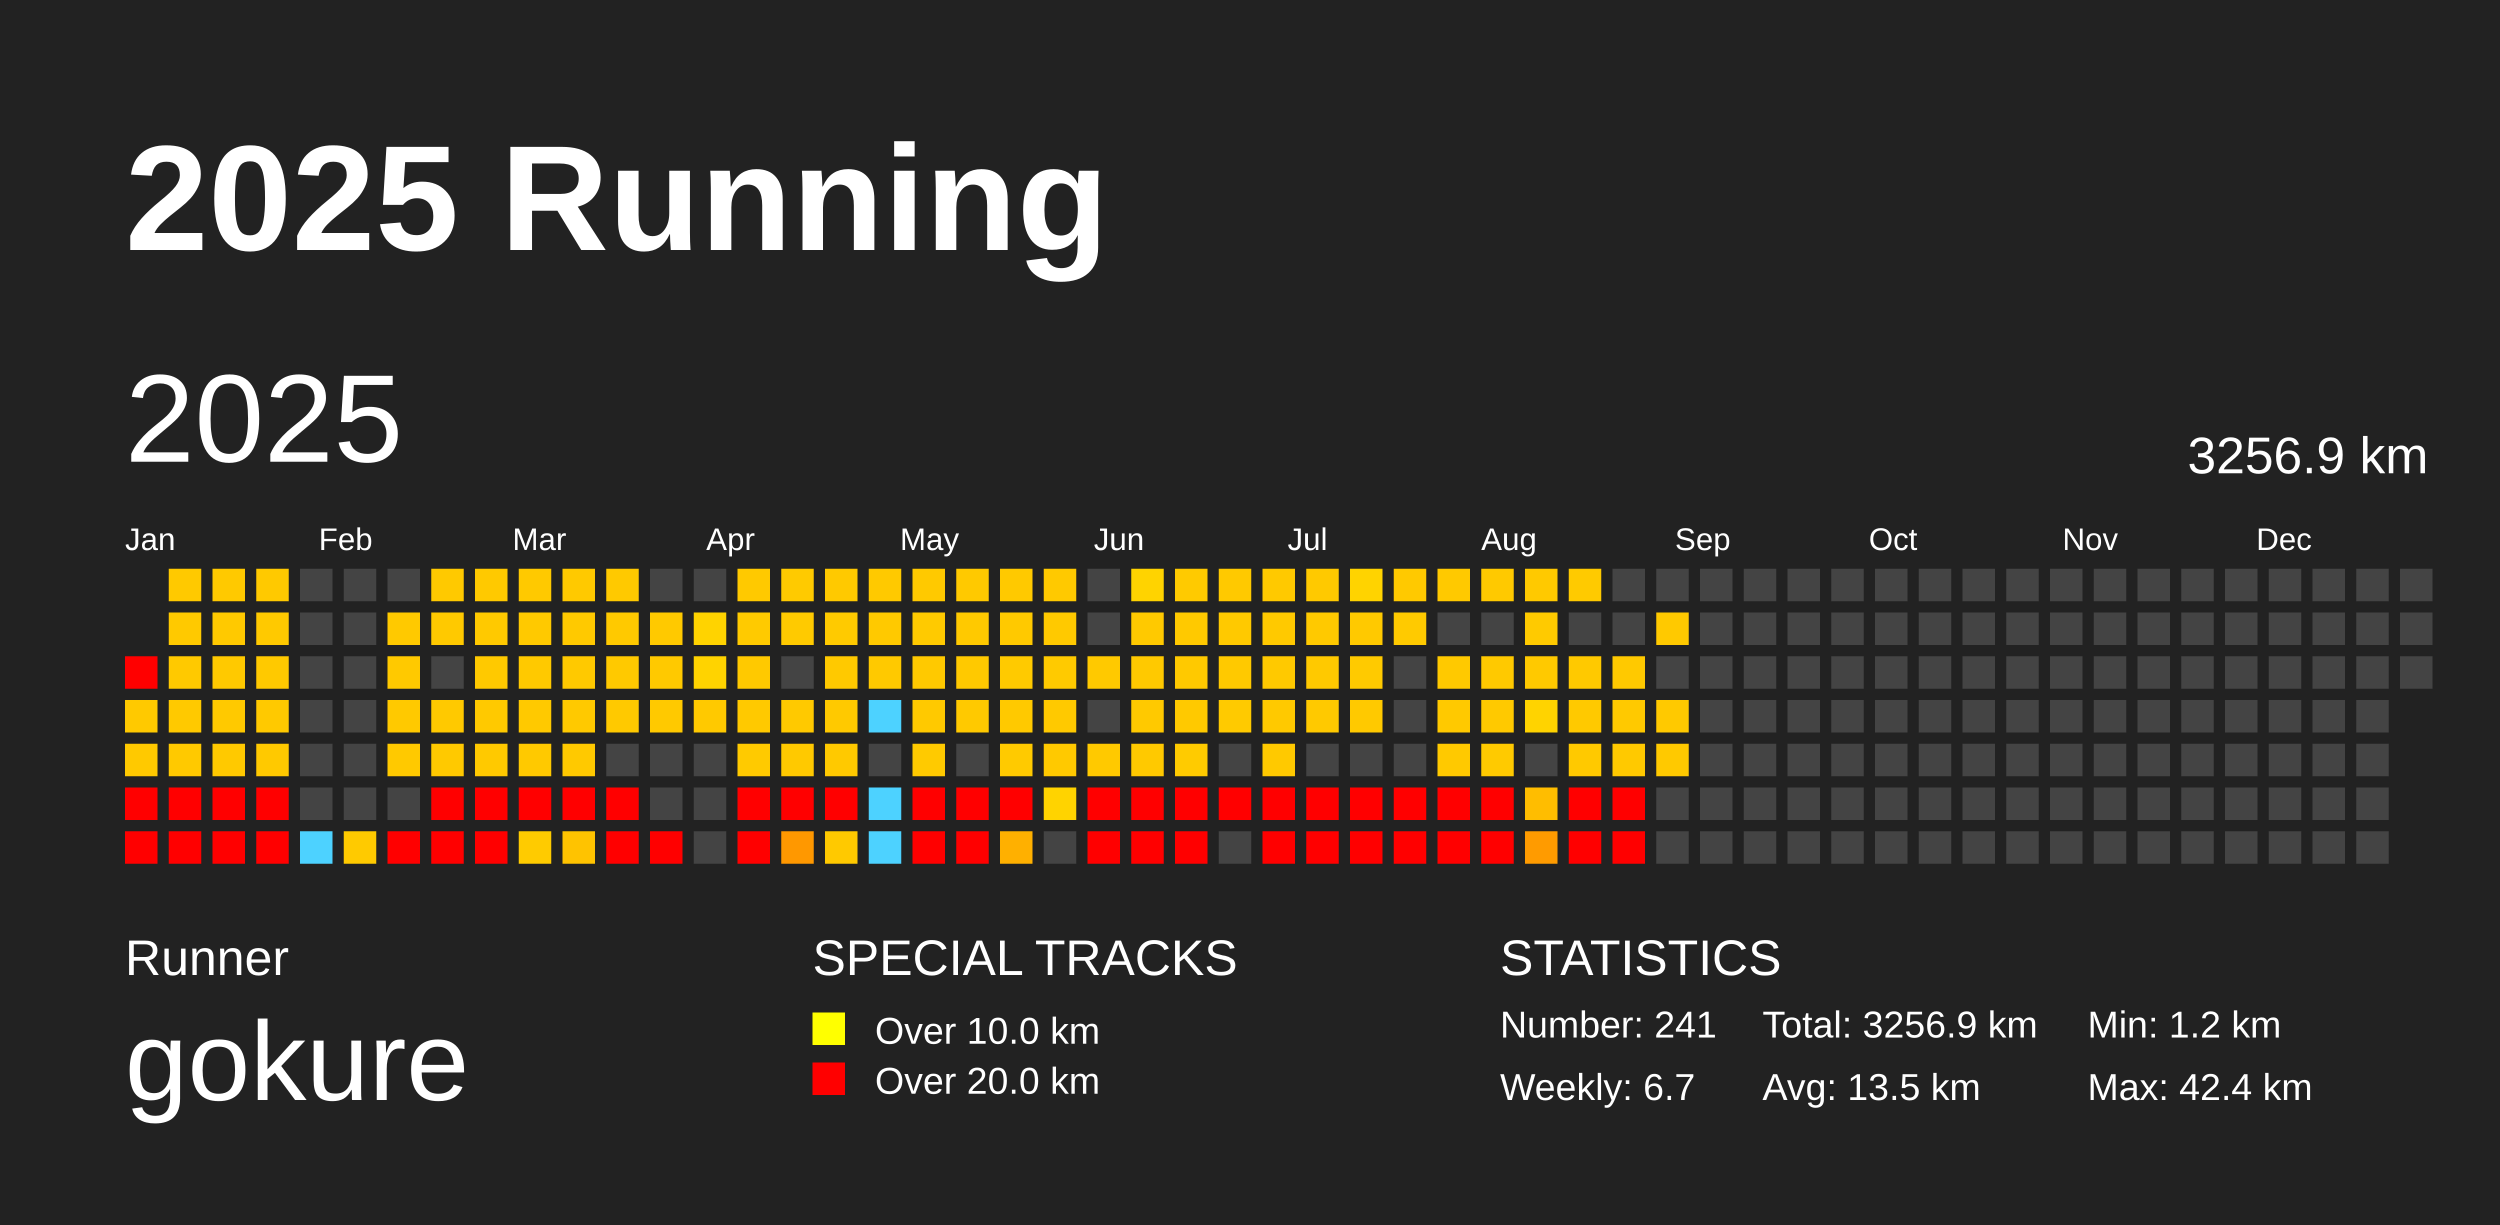
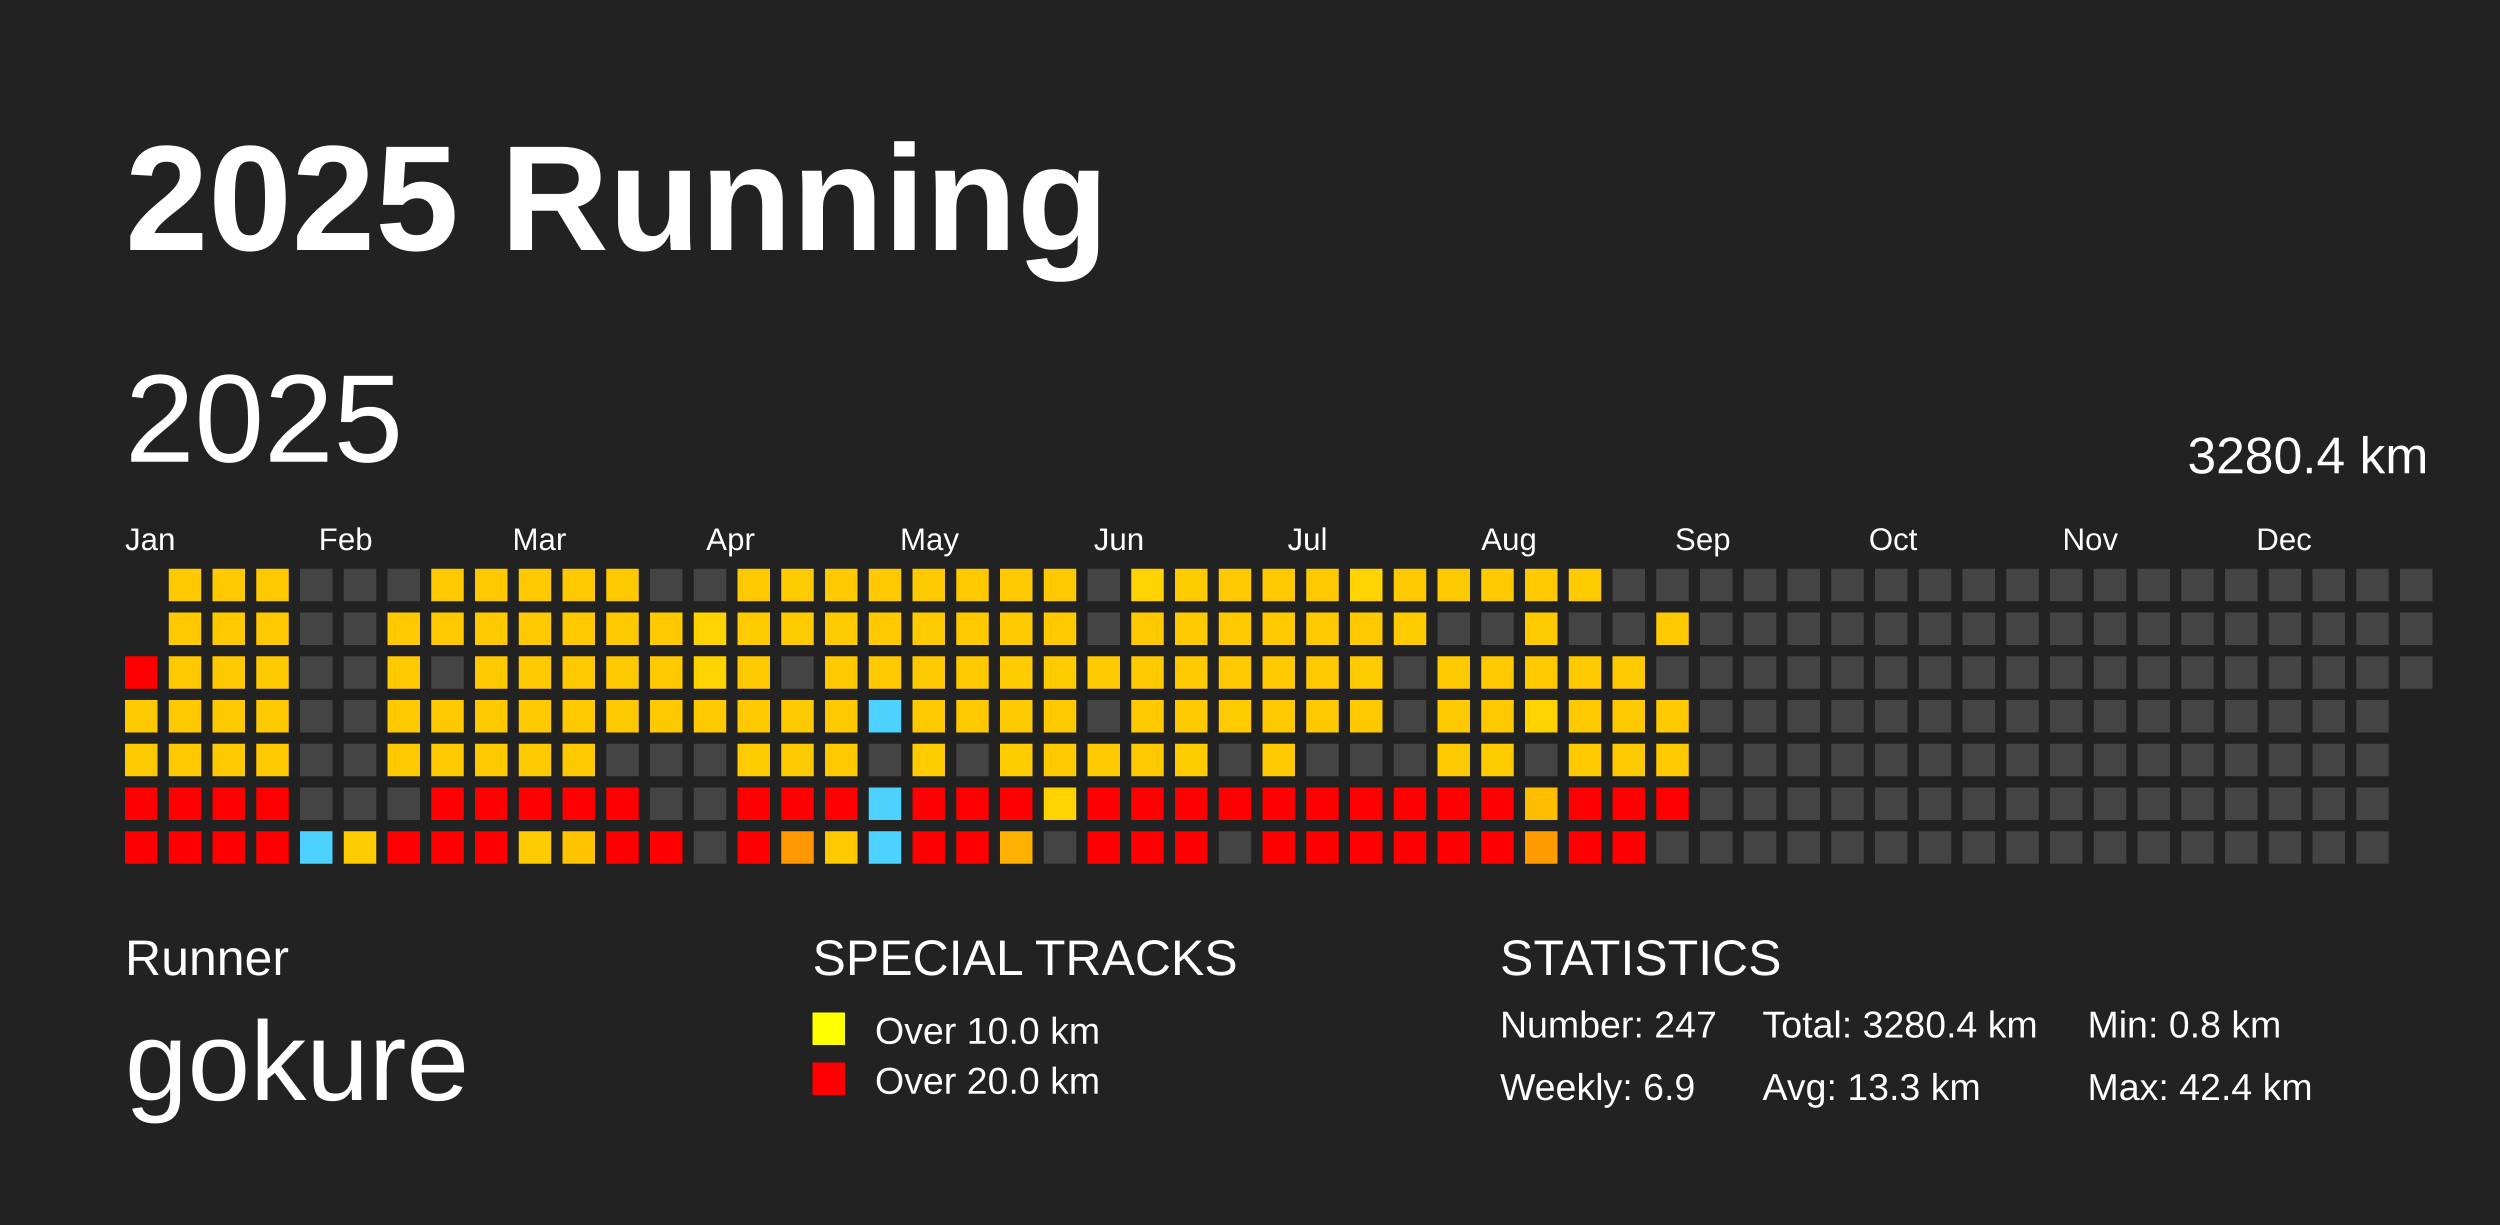
<svg xmlns="http://www.w3.org/2000/svg" baseProfile="full" height="98mm" version="1.1" viewBox="0,0,200,98" width="200mm">
  <defs />
  <rect fill="#222222" height="98" width="200" x="0" y="0" />
  <text fill="#FFFFFF" style="font-size:12px; font-family:Arial; font-weight:bold;" x="10" y="20">2025 Running</text>
  <text fill="#FFFFFF" style="font-size:4px; font-family:Arial" x="10" y="78">Runner</text>
  <text fill="#FFFFFF" style="font-size:9px; font-family:Arial" x="10" y="88">gokure</text>
  <text fill="#FFFFFF" style="font-size:4px; font-family:Arial" x="65" y="78">SPECIAL TRACKS</text>
  <rect fill="yellow" height="2.6" width="2.6" x="65" y="81" />
  <text fill="#FFFFFF" style="font-size:3px; font-family:Arial" x="70" y="83.5">Over 10.0 km</text>
  <rect fill="red" height="2.6" width="2.6" x="65" y="85" />
  <text fill="#FFFFFF" style="font-size:3px; font-family:Arial" x="70" y="87.5">Over 20.0 km</text>
  <text fill="#FFFFFF" style="font-size:4px; font-family:Arial" x="120" y="78">STATISTICS</text>
-   <text fill="#FFFFFF" style="font-size:3px; font-family:Arial" x="120" y="83">Number: 241</text>
-   <text fill="#FFFFFF" style="font-size:3px; font-family:Arial" x="120" y="88">Weekly: 6.7</text>
-   <text fill="#FFFFFF" style="font-size:3px; font-family:Arial" x="141" y="83">Total: 3256.9 km</text>
-   <text fill="#FFFFFF" style="font-size:3px; font-family:Arial" x="141" y="88">Avg: 13.5 km</text>
-   <text fill="#FFFFFF" style="font-size:3px; font-family:Arial" x="167" y="83">Min: 1.2 km</text>
+   <text fill="#FFFFFF" style="font-size:3px; font-family:Arial" x="120" y="83">Number: 247</text>
+   <text fill="#FFFFFF" style="font-size:3px; font-family:Arial" x="120" y="88">Weekly: 6.9</text>
+   <text fill="#FFFFFF" style="font-size:3px; font-family:Arial" x="141" y="83">Total: 3280.4 km</text>
+   <text fill="#FFFFFF" style="font-size:3px; font-family:Arial" x="141" y="88">Avg: 13.3 km</text>
+   <text fill="#FFFFFF" style="font-size:3px; font-family:Arial" x="167" y="83">Min: 0.8 km</text>
  <text fill="#FFFFFF" style="font-size:3px; font-family:Arial" x="167" y="88">Max: 42.4 km</text>
  <text dominant-baseline="hanging" fill="#FFFFFF" style="font-size:10.0px; font-family:Arial;" x="10" y="30">2025</text>
-   <text dominant-baseline="hanging" fill="#FFFFFF" style="font-size:4.125px; font-family:Arial;" x="175" y="35">3256.9 km</text>
+   <text dominant-baseline="hanging" fill="#FFFFFF" style="font-size:4.125px; font-family:Arial;" x="175" y="35">3280.4 km</text>
  <text fill="#FFFFFF" style="font-size:2.5px; font-family:Arial" x="10.0" y="44">Jan</text>
  <text fill="#FFFFFF" style="font-size:2.5px; font-family:Arial" x="25.5" y="44">Feb</text>
  <text fill="#FFFFFF" style="font-size:2.5px; font-family:Arial" x="41.0" y="44">Mar</text>
  <text fill="#FFFFFF" style="font-size:2.5px; font-family:Arial" x="56.5" y="44">Apr</text>
  <text fill="#FFFFFF" style="font-size:2.5px; font-family:Arial" x="72.0" y="44">May</text>
  <text fill="#FFFFFF" style="font-size:2.5px; font-family:Arial" x="87.5" y="44">Jun</text>
  <text fill="#FFFFFF" style="font-size:2.5px; font-family:Arial" x="103.0" y="44">Jul</text>
  <text fill="#FFFFFF" style="font-size:2.5px; font-family:Arial" x="118.5" y="44">Aug</text>
  <text fill="#FFFFFF" style="font-size:2.5px; font-family:Arial" x="134.0" y="44">Sep</text>
  <text fill="#FFFFFF" style="font-size:2.5px; font-family:Arial" x="149.5" y="44">Oct</text>
  <text fill="#FFFFFF" style="font-size:2.5px; font-family:Arial" x="165.0" y="44">Nov</text>
  <text fill="#FFFFFF" style="font-size:2.5px; font-family:Arial" x="180.5" y="44">Dec</text>
  <rect fill="red" height="2.6" width="2.6" x="10.0" y="52.5" />
  <rect fill="#ffc900" height="2.6" width="2.6" x="10.0" y="56.0" />
  <rect fill="#ffc900" height="2.6" width="2.6" x="10.0" y="59.5" />
  <rect fill="red" height="2.6" width="2.6" x="10.0" y="63.0" />
  <rect fill="red" height="2.6" width="2.6" x="10.0" y="66.5" />
  <rect fill="#ffc900" height="2.6" width="2.6" x="13.5" y="45.5" />
  <rect fill="#ffc900" height="2.6" width="2.6" x="13.5" y="49.0" />
  <rect fill="#ffc900" height="2.6" width="2.6" x="13.5" y="52.5" />
  <rect fill="#ffc900" height="2.6" width="2.6" x="13.5" y="56.0" />
  <rect fill="#ffc900" height="2.6" width="2.6" x="13.5" y="59.5" />
  <rect fill="red" height="2.6" width="2.6" x="13.5" y="63.0" />
  <rect fill="red" height="2.6" width="2.6" x="13.5" y="66.5" />
  <rect fill="#ffc900" height="2.6" width="2.6" x="17.0" y="45.5" />
  <rect fill="#ffc900" height="2.6" width="2.6" x="17.0" y="49.0" />
  <rect fill="#ffc900" height="2.6" width="2.6" x="17.0" y="52.5" />
  <rect fill="#ffc900" height="2.6" width="2.6" x="17.0" y="56.0" />
  <rect fill="#ffc900" height="2.6" width="2.6" x="17.0" y="59.5" />
  <rect fill="red" height="2.6" width="2.6" x="17.0" y="63.0" />
  <rect fill="red" height="2.6" width="2.6" x="17.0" y="66.5" />
  <rect fill="#ffc900" height="2.6" width="2.6" x="20.5" y="45.5" />
  <rect fill="#ffc900" height="2.6" width="2.6" x="20.5" y="49.0" />
  <rect fill="#ffc900" height="2.6" width="2.6" x="20.5" y="52.5" />
  <rect fill="#ffc900" height="2.6" width="2.6" x="20.5" y="56.0" />
  <rect fill="#ffc900" height="2.6" width="2.6" x="20.5" y="59.5" />
  <rect fill="red" height="2.6" width="2.6" x="20.5" y="63.0" />
  <rect fill="red" height="2.6" width="2.6" x="20.5" y="66.5" />
  <rect fill="#444444" height="2.6" width="2.6" x="24.0" y="45.5" />
  <rect fill="#444444" height="2.6" width="2.6" x="24.0" y="49.0" />
  <rect fill="#444444" height="2.6" width="2.6" x="24.0" y="52.5" />
  <rect fill="#444444" height="2.6" width="2.6" x="24.0" y="56.0" />
  <rect fill="#444444" height="2.6" width="2.6" x="24.0" y="59.5" />
  <rect fill="#444444" height="2.6" width="2.6" x="24.0" y="63.0" />
  <rect fill="#4dd2ff" height="2.6" width="2.6" x="24.0" y="66.5" />
  <rect fill="#444444" height="2.6" width="2.6" x="27.5" y="45.5" />
  <rect fill="#444444" height="2.6" width="2.6" x="27.5" y="49.0" />
  <rect fill="#444444" height="2.6" width="2.6" x="27.5" y="52.5" />
  <rect fill="#444444" height="2.6" width="2.6" x="27.5" y="56.0" />
  <rect fill="#444444" height="2.6" width="2.6" x="27.5" y="59.5" />
  <rect fill="#444444" height="2.6" width="2.6" x="27.5" y="63.0" />
  <rect fill="#ffca00" height="2.6" width="2.6" x="27.5" y="66.5" />
  <rect fill="#444444" height="2.6" width="2.6" x="31.0" y="45.5" />
  <rect fill="#ffc900" height="2.6" width="2.6" x="31.0" y="49.0" />
  <rect fill="#ffc900" height="2.6" width="2.6" x="31.0" y="52.5" />
  <rect fill="#ffc900" height="2.6" width="2.6" x="31.0" y="56.0" />
  <rect fill="#ffc900" height="2.6" width="2.6" x="31.0" y="59.5" />
  <rect fill="#444444" height="2.6" width="2.6" x="31.0" y="63.0" />
  <rect fill="red" height="2.6" width="2.6" x="31.0" y="66.5" />
  <rect fill="#ffc900" height="2.6" width="2.6" x="34.5" y="45.5" />
  <rect fill="#ffc900" height="2.6" width="2.6" x="34.5" y="49.0" />
  <rect fill="#444444" height="2.6" width="2.6" x="34.5" y="52.5" />
  <rect fill="#ffc900" height="2.6" width="2.6" x="34.5" y="56.0" />
  <rect fill="#ffc900" height="2.6" width="2.6" x="34.5" y="59.5" />
  <rect fill="red" height="2.6" width="2.6" x="34.5" y="63.0" />
  <rect fill="red" height="2.6" width="2.6" x="34.5" y="66.5" />
  <rect fill="#ffc900" height="2.6" width="2.6" x="38.0" y="45.5" />
  <rect fill="#ffc900" height="2.6" width="2.6" x="38.0" y="49.0" />
  <rect fill="#ffc900" height="2.6" width="2.6" x="38.0" y="52.5" />
  <rect fill="#ffc900" height="2.6" width="2.6" x="38.0" y="56.0" />
  <rect fill="#ffc900" height="2.6" width="2.6" x="38.0" y="59.5" />
  <rect fill="red" height="2.6" width="2.6" x="38.0" y="63.0" />
  <rect fill="red" height="2.6" width="2.6" x="38.0" y="66.5" />
  <rect fill="#ffc900" height="2.6" width="2.6" x="41.5" y="45.5" />
  <rect fill="#ffc900" height="2.6" width="2.6" x="41.5" y="49.0" />
  <rect fill="#ffc900" height="2.6" width="2.6" x="41.5" y="52.5" />
  <rect fill="#ffc900" height="2.6" width="2.6" x="41.5" y="56.0" />
  <rect fill="#ffc900" height="2.6" width="2.6" x="41.5" y="59.5" />
  <rect fill="red" height="2.6" width="2.6" x="41.5" y="63.0" />
  <rect fill="#ffcb00" height="2.6" width="2.6" x="41.5" y="66.5" />
  <rect fill="#ffc900" height="2.6" width="2.6" x="45.0" y="45.5" />
  <rect fill="#ffc900" height="2.6" width="2.6" x="45.0" y="49.0" />
  <rect fill="#ffc900" height="2.6" width="2.6" x="45.0" y="52.5" />
  <rect fill="#ffc900" height="2.6" width="2.6" x="45.0" y="56.0" />
  <rect fill="#ffc900" height="2.6" width="2.6" x="45.0" y="59.5" />
  <rect fill="red" height="2.6" width="2.6" x="45.0" y="63.0" />
  <rect fill="#ffc300" height="2.6" width="2.6" x="45.0" y="66.5" />
  <rect fill="#ffc900" height="2.6" width="2.6" x="48.5" y="45.5" />
  <rect fill="#ffc900" height="2.6" width="2.6" x="48.5" y="49.0" />
  <rect fill="#ffc900" height="2.6" width="2.6" x="48.5" y="52.5" />
  <rect fill="#ffc900" height="2.6" width="2.6" x="48.5" y="56.0" />
  <rect fill="#444444" height="2.6" width="2.6" x="48.5" y="59.5" />
  <rect fill="red" height="2.6" width="2.6" x="48.5" y="63.0" />
  <rect fill="red" height="2.6" width="2.6" x="48.5" y="66.5" />
  <rect fill="#444444" height="2.6" width="2.6" x="52.0" y="45.5" />
  <rect fill="#ffc900" height="2.6" width="2.6" x="52.0" y="49.0" />
  <rect fill="#ffc900" height="2.6" width="2.6" x="52.0" y="52.5" />
  <rect fill="#ffc900" height="2.6" width="2.6" x="52.0" y="56.0" />
  <rect fill="#444444" height="2.6" width="2.6" x="52.0" y="59.5" />
  <rect fill="#444444" height="2.6" width="2.6" x="52.0" y="63.0" />
  <rect fill="red" height="2.6" width="2.6" x="52.0" y="66.5" />
  <rect fill="#444444" height="2.6" width="2.6" x="55.5" y="45.5" />
  <rect fill="#ffd300" height="2.6" width="2.6" x="55.5" y="49.0" />
  <rect fill="#ffd300" height="2.6" width="2.6" x="55.5" y="52.5" />
  <rect fill="#ffc900" height="2.6" width="2.6" x="55.5" y="56.0" />
  <rect fill="#444444" height="2.6" width="2.6" x="55.5" y="59.5" />
  <rect fill="#444444" height="2.6" width="2.6" x="55.5" y="63.0" />
  <rect fill="#444444" height="2.6" width="2.6" x="55.5" y="66.5" />
  <rect fill="#ffc900" height="2.6" width="2.6" x="59.0" y="45.5" />
  <rect fill="#ffca00" height="2.6" width="2.6" x="59.0" y="49.0" />
  <rect fill="#ffc900" height="2.6" width="2.6" x="59.0" y="52.5" />
  <rect fill="#ffc900" height="2.6" width="2.6" x="59.0" y="56.0" />
  <rect fill="#ffca00" height="2.6" width="2.6" x="59.0" y="59.5" />
  <rect fill="red" height="2.6" width="2.6" x="59.0" y="63.0" />
  <rect fill="red" height="2.6" width="2.6" x="59.0" y="66.5" />
  <rect fill="#ffca00" height="2.6" width="2.6" x="62.5" y="45.5" />
  <rect fill="#ffca00" height="2.6" width="2.6" x="62.5" y="49.0" />
  <rect fill="#444444" height="2.6" width="2.6" x="62.5" y="52.5" />
  <rect fill="#ffc900" height="2.6" width="2.6" x="62.5" y="56.0" />
  <rect fill="#ffc900" height="2.6" width="2.6" x="62.5" y="59.5" />
  <rect fill="red" height="2.6" width="2.6" x="62.5" y="63.0" />
  <rect fill="#ff9800" height="2.6" width="2.6" x="62.5" y="66.5" />
  <rect fill="#ffc900" height="2.6" width="2.6" x="66.0" y="45.5" />
  <rect fill="#ffca00" height="2.6" width="2.6" x="66.0" y="49.0" />
  <rect fill="#ffc900" height="2.6" width="2.6" x="66.0" y="52.5" />
  <rect fill="#ffc900" height="2.6" width="2.6" x="66.0" y="56.0" />
  <rect fill="#ffc900" height="2.6" width="2.6" x="66.0" y="59.5" />
  <rect fill="red" height="2.6" width="2.6" x="66.0" y="63.0" />
  <rect fill="#ffc900" height="2.6" width="2.6" x="66.0" y="66.5" />
  <rect fill="#ffc900" height="2.6" width="2.6" x="69.5" y="45.5" />
  <rect fill="#ffc900" height="2.6" width="2.6" x="69.5" y="49.0" />
  <rect fill="#ffc900" height="2.6" width="2.6" x="69.5" y="52.5" />
  <rect fill="#4dd2ff" height="2.6" width="2.6" x="69.5" y="56.0" />
  <rect fill="#444444" height="2.6" width="2.6" x="69.5" y="59.5" />
  <rect fill="#4dd2ff" height="2.6" width="2.6" x="69.5" y="63.0" />
  <rect fill="#4dd2ff" height="2.6" width="2.6" x="69.5" y="66.5" />
  <rect fill="#ffc900" height="2.6" width="2.6" x="73.0" y="45.5" />
  <rect fill="#ffca00" height="2.6" width="2.6" x="73.0" y="49.0" />
  <rect fill="#ffc900" height="2.6" width="2.6" x="73.0" y="52.5" />
  <rect fill="#ffc900" height="2.6" width="2.6" x="73.0" y="56.0" />
  <rect fill="#ffca00" height="2.6" width="2.6" x="73.0" y="59.5" />
  <rect fill="red" height="2.6" width="2.6" x="73.0" y="63.0" />
  <rect fill="red" height="2.6" width="2.6" x="73.0" y="66.5" />
  <rect fill="#ffc900" height="2.6" width="2.6" x="76.5" y="45.5" />
  <rect fill="#ffc900" height="2.6" width="2.6" x="76.5" y="49.0" />
  <rect fill="#ffc900" height="2.6" width="2.6" x="76.5" y="52.5" />
  <rect fill="#ffc900" height="2.6" width="2.6" x="76.5" y="56.0" />
  <rect fill="#444444" height="2.6" width="2.6" x="76.5" y="59.5" />
  <rect fill="red" height="2.6" width="2.6" x="76.5" y="63.0" />
  <rect fill="red" height="2.6" width="2.6" x="76.5" y="66.5" />
  <rect fill="#ffc900" height="2.6" width="2.6" x="80.0" y="45.5" />
  <rect fill="#ffc900" height="2.6" width="2.6" x="80.0" y="49.0" />
  <rect fill="#ffca00" height="2.6" width="2.6" x="80.0" y="52.5" />
  <rect fill="#ffc900" height="2.6" width="2.6" x="80.0" y="56.0" />
  <rect fill="#ffca00" height="2.6" width="2.6" x="80.0" y="59.5" />
  <rect fill="red" height="2.6" width="2.6" x="80.0" y="63.0" />
  <rect fill="#ffb000" height="2.6" width="2.6" x="80.0" y="66.5" />
  <rect fill="#ffc900" height="2.6" width="2.6" x="83.5" y="45.5" />
  <rect fill="#ffc900" height="2.6" width="2.6" x="83.5" y="49.0" />
  <rect fill="#ffca00" height="2.6" width="2.6" x="83.5" y="52.5" />
  <rect fill="#ffc900" height="2.6" width="2.6" x="83.5" y="56.0" />
  <rect fill="#ffc900" height="2.6" width="2.6" x="83.5" y="59.5" />
  <rect fill="#ffd300" height="2.6" width="2.6" x="83.5" y="63.0" />
  <rect fill="#444444" height="2.6" width="2.6" x="83.5" y="66.5" />
  <rect fill="#444444" height="2.6" width="2.6" x="87.0" y="45.5" />
  <rect fill="#444444" height="2.6" width="2.6" x="87.0" y="49.0" />
  <rect fill="#ffc900" height="2.6" width="2.6" x="87.0" y="52.5" />
  <rect fill="#444444" height="2.6" width="2.6" x="87.0" y="56.0" />
  <rect fill="#ffc900" height="2.6" width="2.6" x="87.0" y="59.5" />
  <rect fill="red" height="2.6" width="2.6" x="87.0" y="63.0" />
  <rect fill="red" height="2.6" width="2.6" x="87.0" y="66.5" />
  <rect fill="#ffd300" height="2.6" width="2.6" x="90.5" y="45.5" />
  <rect fill="#ffc900" height="2.6" width="2.6" x="90.5" y="49.0" />
  <rect fill="#ffc900" height="2.6" width="2.6" x="90.5" y="52.5" />
  <rect fill="#ffc900" height="2.6" width="2.6" x="90.5" y="56.0" />
  <rect fill="#ffc900" height="2.6" width="2.6" x="90.5" y="59.5" />
  <rect fill="red" height="2.6" width="2.6" x="90.5" y="63.0" />
  <rect fill="red" height="2.6" width="2.6" x="90.5" y="66.5" />
  <rect fill="#ffca00" height="2.6" width="2.6" x="94.0" y="45.5" />
  <rect fill="#ffc900" height="2.6" width="2.6" x="94.0" y="49.0" />
  <rect fill="#ffc900" height="2.6" width="2.6" x="94.0" y="52.5" />
  <rect fill="#ffc900" height="2.6" width="2.6" x="94.0" y="56.0" />
  <rect fill="#ffcb00" height="2.6" width="2.6" x="94.0" y="59.5" />
  <rect fill="red" height="2.6" width="2.6" x="94.0" y="63.0" />
  <rect fill="red" height="2.6" width="2.6" x="94.0" y="66.5" />
  <rect fill="#ffc900" height="2.6" width="2.6" x="97.5" y="45.5" />
  <rect fill="#ffc900" height="2.6" width="2.6" x="97.5" y="49.0" />
  <rect fill="#ffc900" height="2.6" width="2.6" x="97.5" y="52.5" />
  <rect fill="#ffca00" height="2.6" width="2.6" x="97.5" y="56.0" />
  <rect fill="#444444" height="2.6" width="2.6" x="97.5" y="59.5" />
  <rect fill="red" height="2.6" width="2.6" x="97.5" y="63.0" />
  <rect fill="#444444" height="2.6" width="2.6" x="97.5" y="66.5" />
  <rect fill="#ffc900" height="2.6" width="2.6" x="101.0" y="45.5" />
  <rect fill="#ffc900" height="2.6" width="2.6" x="101.0" y="49.0" />
  <rect fill="#ffc900" height="2.6" width="2.6" x="101.0" y="52.5" />
  <rect fill="#ffc900" height="2.6" width="2.6" x="101.0" y="56.0" />
  <rect fill="#ffc900" height="2.6" width="2.6" x="101.0" y="59.5" />
  <rect fill="red" height="2.6" width="2.6" x="101.0" y="63.0" />
  <rect fill="red" height="2.6" width="2.6" x="101.0" y="66.5" />
  <rect fill="#ffc900" height="2.6" width="2.6" x="104.5" y="45.5" />
  <rect fill="#ffc900" height="2.6" width="2.6" x="104.5" y="49.0" />
  <rect fill="#ffc900" height="2.6" width="2.6" x="104.5" y="52.5" />
  <rect fill="#ffc900" height="2.6" width="2.6" x="104.5" y="56.0" />
  <rect fill="#444444" height="2.6" width="2.6" x="104.5" y="59.5" />
  <rect fill="red" height="2.6" width="2.6" x="104.5" y="63.0" />
  <rect fill="red" height="2.6" width="2.6" x="104.5" y="66.5" />
  <rect fill="#ffd300" height="2.6" width="2.6" x="108.0" y="45.5" />
  <rect fill="#ffc900" height="2.6" width="2.6" x="108.0" y="49.0" />
  <rect fill="#ffca00" height="2.6" width="2.6" x="108.0" y="52.5" />
  <rect fill="#ffc900" height="2.6" width="2.6" x="108.0" y="56.0" />
  <rect fill="#444444" height="2.6" width="2.6" x="108.0" y="59.5" />
  <rect fill="red" height="2.6" width="2.6" x="108.0" y="63.0" />
  <rect fill="red" height="2.6" width="2.6" x="108.0" y="66.5" />
  <rect fill="#ffc900" height="2.6" width="2.6" x="111.5" y="45.5" />
  <rect fill="#ffca00" height="2.6" width="2.6" x="111.5" y="49.0" />
  <rect fill="#444444" height="2.6" width="2.6" x="111.5" y="52.5" />
  <rect fill="#444444" height="2.6" width="2.6" x="111.5" y="56.0" />
  <rect fill="#444444" height="2.6" width="2.6" x="111.5" y="59.5" />
  <rect fill="red" height="2.6" width="2.6" x="111.5" y="63.0" />
  <rect fill="red" height="2.6" width="2.6" x="111.5" y="66.5" />
  <rect fill="#ffc900" height="2.6" width="2.6" x="115.0" y="45.5" />
  <rect fill="#444444" height="2.6" width="2.6" x="115.0" y="49.0" />
  <rect fill="#ffc900" height="2.6" width="2.6" x="115.0" y="52.5" />
  <rect fill="#ffc900" height="2.6" width="2.6" x="115.0" y="56.0" />
  <rect fill="#ffc900" height="2.6" width="2.6" x="115.0" y="59.5" />
  <rect fill="red" height="2.6" width="2.6" x="115.0" y="63.0" />
  <rect fill="red" height="2.6" width="2.6" x="115.0" y="66.5" />
  <rect fill="#ffc900" height="2.6" width="2.6" x="118.5" y="45.5" />
  <rect fill="#444444" height="2.6" width="2.6" x="118.5" y="49.0" />
  <rect fill="#ffc900" height="2.6" width="2.6" x="118.5" y="52.5" />
  <rect fill="#ffc900" height="2.6" width="2.6" x="118.5" y="56.0" />
  <rect fill="#ffca00" height="2.6" width="2.6" x="118.5" y="59.5" />
  <rect fill="red" height="2.6" width="2.6" x="118.5" y="63.0" />
  <rect fill="red" height="2.6" width="2.6" x="118.5" y="66.5" />
  <rect fill="#ffc900" height="2.6" width="2.6" x="122.0" y="45.5" />
  <rect fill="#ffca00" height="2.6" width="2.6" x="122.0" y="49.0" />
  <rect fill="#ffc900" height="2.6" width="2.6" x="122.0" y="52.5" />
  <rect fill="#ffd300" height="2.6" width="2.6" x="122.0" y="56.0" />
  <rect fill="#444444" height="2.6" width="2.6" x="122.0" y="59.5" />
  <rect fill="#ffbd00" height="2.6" width="2.6" x="122.0" y="63.0" />
  <rect fill="#ff9b00" height="2.6" width="2.6" x="122.0" y="66.5" />
  <rect fill="#ffca00" height="2.6" width="2.6" x="125.5" y="45.5" />
  <rect fill="#444444" height="2.6" width="2.6" x="125.5" y="49.0" />
  <rect fill="#ffc900" height="2.6" width="2.6" x="125.5" y="52.5" />
  <rect fill="#ffc900" height="2.6" width="2.6" x="125.5" y="56.0" />
  <rect fill="#ffc900" height="2.6" width="2.6" x="125.5" y="59.5" />
  <rect fill="red" height="2.6" width="2.6" x="125.5" y="63.0" />
  <rect fill="red" height="2.6" width="2.6" x="125.5" y="66.5" />
  <rect fill="#444444" height="2.6" width="2.6" x="129.0" y="45.5" />
  <rect fill="#444444" height="2.6" width="2.6" x="129.0" y="49.0" />
  <rect fill="#ffc900" height="2.6" width="2.6" x="129.0" y="52.5" />
  <rect fill="#ffc900" height="2.6" width="2.6" x="129.0" y="56.0" />
  <rect fill="#ffc900" height="2.6" width="2.6" x="129.0" y="59.5" />
  <rect fill="red" height="2.6" width="2.6" x="129.0" y="63.0" />
  <rect fill="red" height="2.6" width="2.6" x="129.0" y="66.5" />
  <rect fill="#444444" height="2.6" width="2.6" x="132.5" y="45.5" />
  <rect fill="#ffc900" height="2.6" width="2.6" x="132.5" y="49.0" />
  <rect fill="#444444" height="2.6" width="2.6" x="132.5" y="52.5" />
  <rect fill="#ffc900" height="2.6" width="2.6" x="132.5" y="56.0" />
  <rect fill="#ffc900" height="2.6" width="2.6" x="132.5" y="59.5" />
-   <rect fill="#444444" height="2.6" width="2.6" x="132.5" y="63.0" />
+   <rect fill="red" height="2.6" width="2.6" x="132.5" y="63.0" />
  <rect fill="#444444" height="2.6" width="2.6" x="132.5" y="66.5" />
  <rect fill="#444444" height="2.6" width="2.6" x="136.0" y="45.5" />
  <rect fill="#444444" height="2.6" width="2.6" x="136.0" y="49.0" />
  <rect fill="#444444" height="2.6" width="2.6" x="136.0" y="52.5" />
  <rect fill="#444444" height="2.6" width="2.6" x="136.0" y="56.0" />
  <rect fill="#444444" height="2.6" width="2.6" x="136.0" y="59.5" />
  <rect fill="#444444" height="2.6" width="2.6" x="136.0" y="63.0" />
  <rect fill="#444444" height="2.6" width="2.6" x="136.0" y="66.5" />
  <rect fill="#444444" height="2.6" width="2.6" x="139.5" y="45.5" />
  <rect fill="#444444" height="2.6" width="2.6" x="139.5" y="49.0" />
  <rect fill="#444444" height="2.6" width="2.6" x="139.5" y="52.5" />
  <rect fill="#444444" height="2.6" width="2.6" x="139.5" y="56.0" />
  <rect fill="#444444" height="2.6" width="2.6" x="139.5" y="59.5" />
  <rect fill="#444444" height="2.6" width="2.6" x="139.5" y="63.0" />
  <rect fill="#444444" height="2.6" width="2.6" x="139.5" y="66.5" />
  <rect fill="#444444" height="2.6" width="2.6" x="143.0" y="45.5" />
  <rect fill="#444444" height="2.6" width="2.6" x="143.0" y="49.0" />
  <rect fill="#444444" height="2.6" width="2.6" x="143.0" y="52.5" />
  <rect fill="#444444" height="2.6" width="2.6" x="143.0" y="56.0" />
  <rect fill="#444444" height="2.6" width="2.6" x="143.0" y="59.5" />
  <rect fill="#444444" height="2.6" width="2.6" x="143.0" y="63.0" />
  <rect fill="#444444" height="2.6" width="2.6" x="143.0" y="66.5" />
  <rect fill="#444444" height="2.6" width="2.6" x="146.5" y="45.5" />
  <rect fill="#444444" height="2.6" width="2.6" x="146.5" y="49.0" />
  <rect fill="#444444" height="2.6" width="2.6" x="146.5" y="52.5" />
  <rect fill="#444444" height="2.6" width="2.6" x="146.5" y="56.0" />
  <rect fill="#444444" height="2.6" width="2.6" x="146.5" y="59.5" />
  <rect fill="#444444" height="2.6" width="2.6" x="146.5" y="63.0" />
  <rect fill="#444444" height="2.6" width="2.6" x="146.5" y="66.5" />
  <rect fill="#444444" height="2.6" width="2.6" x="150.0" y="45.5" />
  <rect fill="#444444" height="2.6" width="2.6" x="150.0" y="49.0" />
  <rect fill="#444444" height="2.6" width="2.6" x="150.0" y="52.5" />
  <rect fill="#444444" height="2.6" width="2.6" x="150.0" y="56.0" />
  <rect fill="#444444" height="2.6" width="2.6" x="150.0" y="59.5" />
  <rect fill="#444444" height="2.6" width="2.6" x="150.0" y="63.0" />
  <rect fill="#444444" height="2.6" width="2.6" x="150.0" y="66.5" />
  <rect fill="#444444" height="2.6" width="2.6" x="153.5" y="45.5" />
  <rect fill="#444444" height="2.6" width="2.6" x="153.5" y="49.0" />
  <rect fill="#444444" height="2.6" width="2.6" x="153.5" y="52.5" />
  <rect fill="#444444" height="2.6" width="2.6" x="153.5" y="56.0" />
  <rect fill="#444444" height="2.6" width="2.6" x="153.5" y="59.5" />
  <rect fill="#444444" height="2.6" width="2.6" x="153.5" y="63.0" />
  <rect fill="#444444" height="2.6" width="2.6" x="153.5" y="66.5" />
  <rect fill="#444444" height="2.6" width="2.6" x="157.0" y="45.5" />
  <rect fill="#444444" height="2.6" width="2.6" x="157.0" y="49.0" />
  <rect fill="#444444" height="2.6" width="2.6" x="157.0" y="52.5" />
  <rect fill="#444444" height="2.6" width="2.6" x="157.0" y="56.0" />
  <rect fill="#444444" height="2.6" width="2.6" x="157.0" y="59.5" />
  <rect fill="#444444" height="2.6" width="2.6" x="157.0" y="63.0" />
  <rect fill="#444444" height="2.6" width="2.6" x="157.0" y="66.5" />
  <rect fill="#444444" height="2.6" width="2.6" x="160.5" y="45.5" />
  <rect fill="#444444" height="2.6" width="2.6" x="160.5" y="49.0" />
  <rect fill="#444444" height="2.6" width="2.6" x="160.5" y="52.5" />
  <rect fill="#444444" height="2.6" width="2.6" x="160.5" y="56.0" />
  <rect fill="#444444" height="2.6" width="2.6" x="160.5" y="59.5" />
  <rect fill="#444444" height="2.6" width="2.6" x="160.5" y="63.0" />
  <rect fill="#444444" height="2.6" width="2.6" x="160.5" y="66.5" />
  <rect fill="#444444" height="2.6" width="2.6" x="164.0" y="45.5" />
  <rect fill="#444444" height="2.6" width="2.6" x="164.0" y="49.0" />
  <rect fill="#444444" height="2.6" width="2.6" x="164.0" y="52.5" />
  <rect fill="#444444" height="2.6" width="2.6" x="164.0" y="56.0" />
  <rect fill="#444444" height="2.6" width="2.6" x="164.0" y="59.5" />
  <rect fill="#444444" height="2.6" width="2.6" x="164.0" y="63.0" />
  <rect fill="#444444" height="2.6" width="2.6" x="164.0" y="66.5" />
  <rect fill="#444444" height="2.6" width="2.6" x="167.5" y="45.5" />
  <rect fill="#444444" height="2.6" width="2.6" x="167.5" y="49.0" />
  <rect fill="#444444" height="2.6" width="2.6" x="167.5" y="52.5" />
  <rect fill="#444444" height="2.6" width="2.6" x="167.5" y="56.0" />
  <rect fill="#444444" height="2.6" width="2.6" x="167.5" y="59.5" />
  <rect fill="#444444" height="2.6" width="2.6" x="167.5" y="63.0" />
  <rect fill="#444444" height="2.6" width="2.6" x="167.5" y="66.5" />
  <rect fill="#444444" height="2.6" width="2.6" x="171.0" y="45.5" />
  <rect fill="#444444" height="2.6" width="2.6" x="171.0" y="49.0" />
  <rect fill="#444444" height="2.6" width="2.6" x="171.0" y="52.5" />
  <rect fill="#444444" height="2.6" width="2.6" x="171.0" y="56.0" />
  <rect fill="#444444" height="2.6" width="2.6" x="171.0" y="59.5" />
  <rect fill="#444444" height="2.6" width="2.6" x="171.0" y="63.0" />
  <rect fill="#444444" height="2.6" width="2.6" x="171.0" y="66.5" />
  <rect fill="#444444" height="2.6" width="2.6" x="174.5" y="45.5" />
  <rect fill="#444444" height="2.6" width="2.6" x="174.5" y="49.0" />
  <rect fill="#444444" height="2.6" width="2.6" x="174.5" y="52.5" />
  <rect fill="#444444" height="2.6" width="2.6" x="174.5" y="56.0" />
  <rect fill="#444444" height="2.6" width="2.6" x="174.5" y="59.5" />
  <rect fill="#444444" height="2.6" width="2.6" x="174.5" y="63.0" />
  <rect fill="#444444" height="2.6" width="2.6" x="174.5" y="66.5" />
  <rect fill="#444444" height="2.6" width="2.6" x="178.0" y="45.5" />
  <rect fill="#444444" height="2.6" width="2.6" x="178.0" y="49.0" />
  <rect fill="#444444" height="2.6" width="2.6" x="178.0" y="52.5" />
  <rect fill="#444444" height="2.6" width="2.6" x="178.0" y="56.0" />
  <rect fill="#444444" height="2.6" width="2.6" x="178.0" y="59.5" />
  <rect fill="#444444" height="2.6" width="2.6" x="178.0" y="63.0" />
  <rect fill="#444444" height="2.6" width="2.6" x="178.0" y="66.5" />
  <rect fill="#444444" height="2.6" width="2.6" x="181.5" y="45.5" />
  <rect fill="#444444" height="2.6" width="2.6" x="181.5" y="49.0" />
  <rect fill="#444444" height="2.6" width="2.6" x="181.5" y="52.5" />
  <rect fill="#444444" height="2.6" width="2.6" x="181.5" y="56.0" />
  <rect fill="#444444" height="2.6" width="2.6" x="181.5" y="59.5" />
  <rect fill="#444444" height="2.6" width="2.6" x="181.5" y="63.0" />
  <rect fill="#444444" height="2.6" width="2.6" x="181.5" y="66.5" />
  <rect fill="#444444" height="2.6" width="2.6" x="185.0" y="45.5" />
  <rect fill="#444444" height="2.6" width="2.6" x="185.0" y="49.0" />
  <rect fill="#444444" height="2.6" width="2.6" x="185.0" y="52.5" />
  <rect fill="#444444" height="2.6" width="2.6" x="185.0" y="56.0" />
  <rect fill="#444444" height="2.6" width="2.6" x="185.0" y="59.5" />
  <rect fill="#444444" height="2.6" width="2.6" x="185.0" y="63.0" />
  <rect fill="#444444" height="2.6" width="2.6" x="185.0" y="66.5" />
  <rect fill="#444444" height="2.6" width="2.6" x="188.5" y="45.5" />
  <rect fill="#444444" height="2.6" width="2.6" x="188.5" y="49.0" />
  <rect fill="#444444" height="2.6" width="2.6" x="188.5" y="52.5" />
  <rect fill="#444444" height="2.6" width="2.6" x="188.5" y="56.0" />
  <rect fill="#444444" height="2.6" width="2.6" x="188.5" y="59.5" />
  <rect fill="#444444" height="2.6" width="2.6" x="188.5" y="63.0" />
  <rect fill="#444444" height="2.6" width="2.6" x="188.5" y="66.5" />
  <rect fill="#444444" height="2.6" width="2.6" x="192.0" y="45.5" />
  <rect fill="#444444" height="2.6" width="2.6" x="192.0" y="49.0" />
  <rect fill="#444444" height="2.6" width="2.6" x="192.0" y="52.5" />
</svg>
